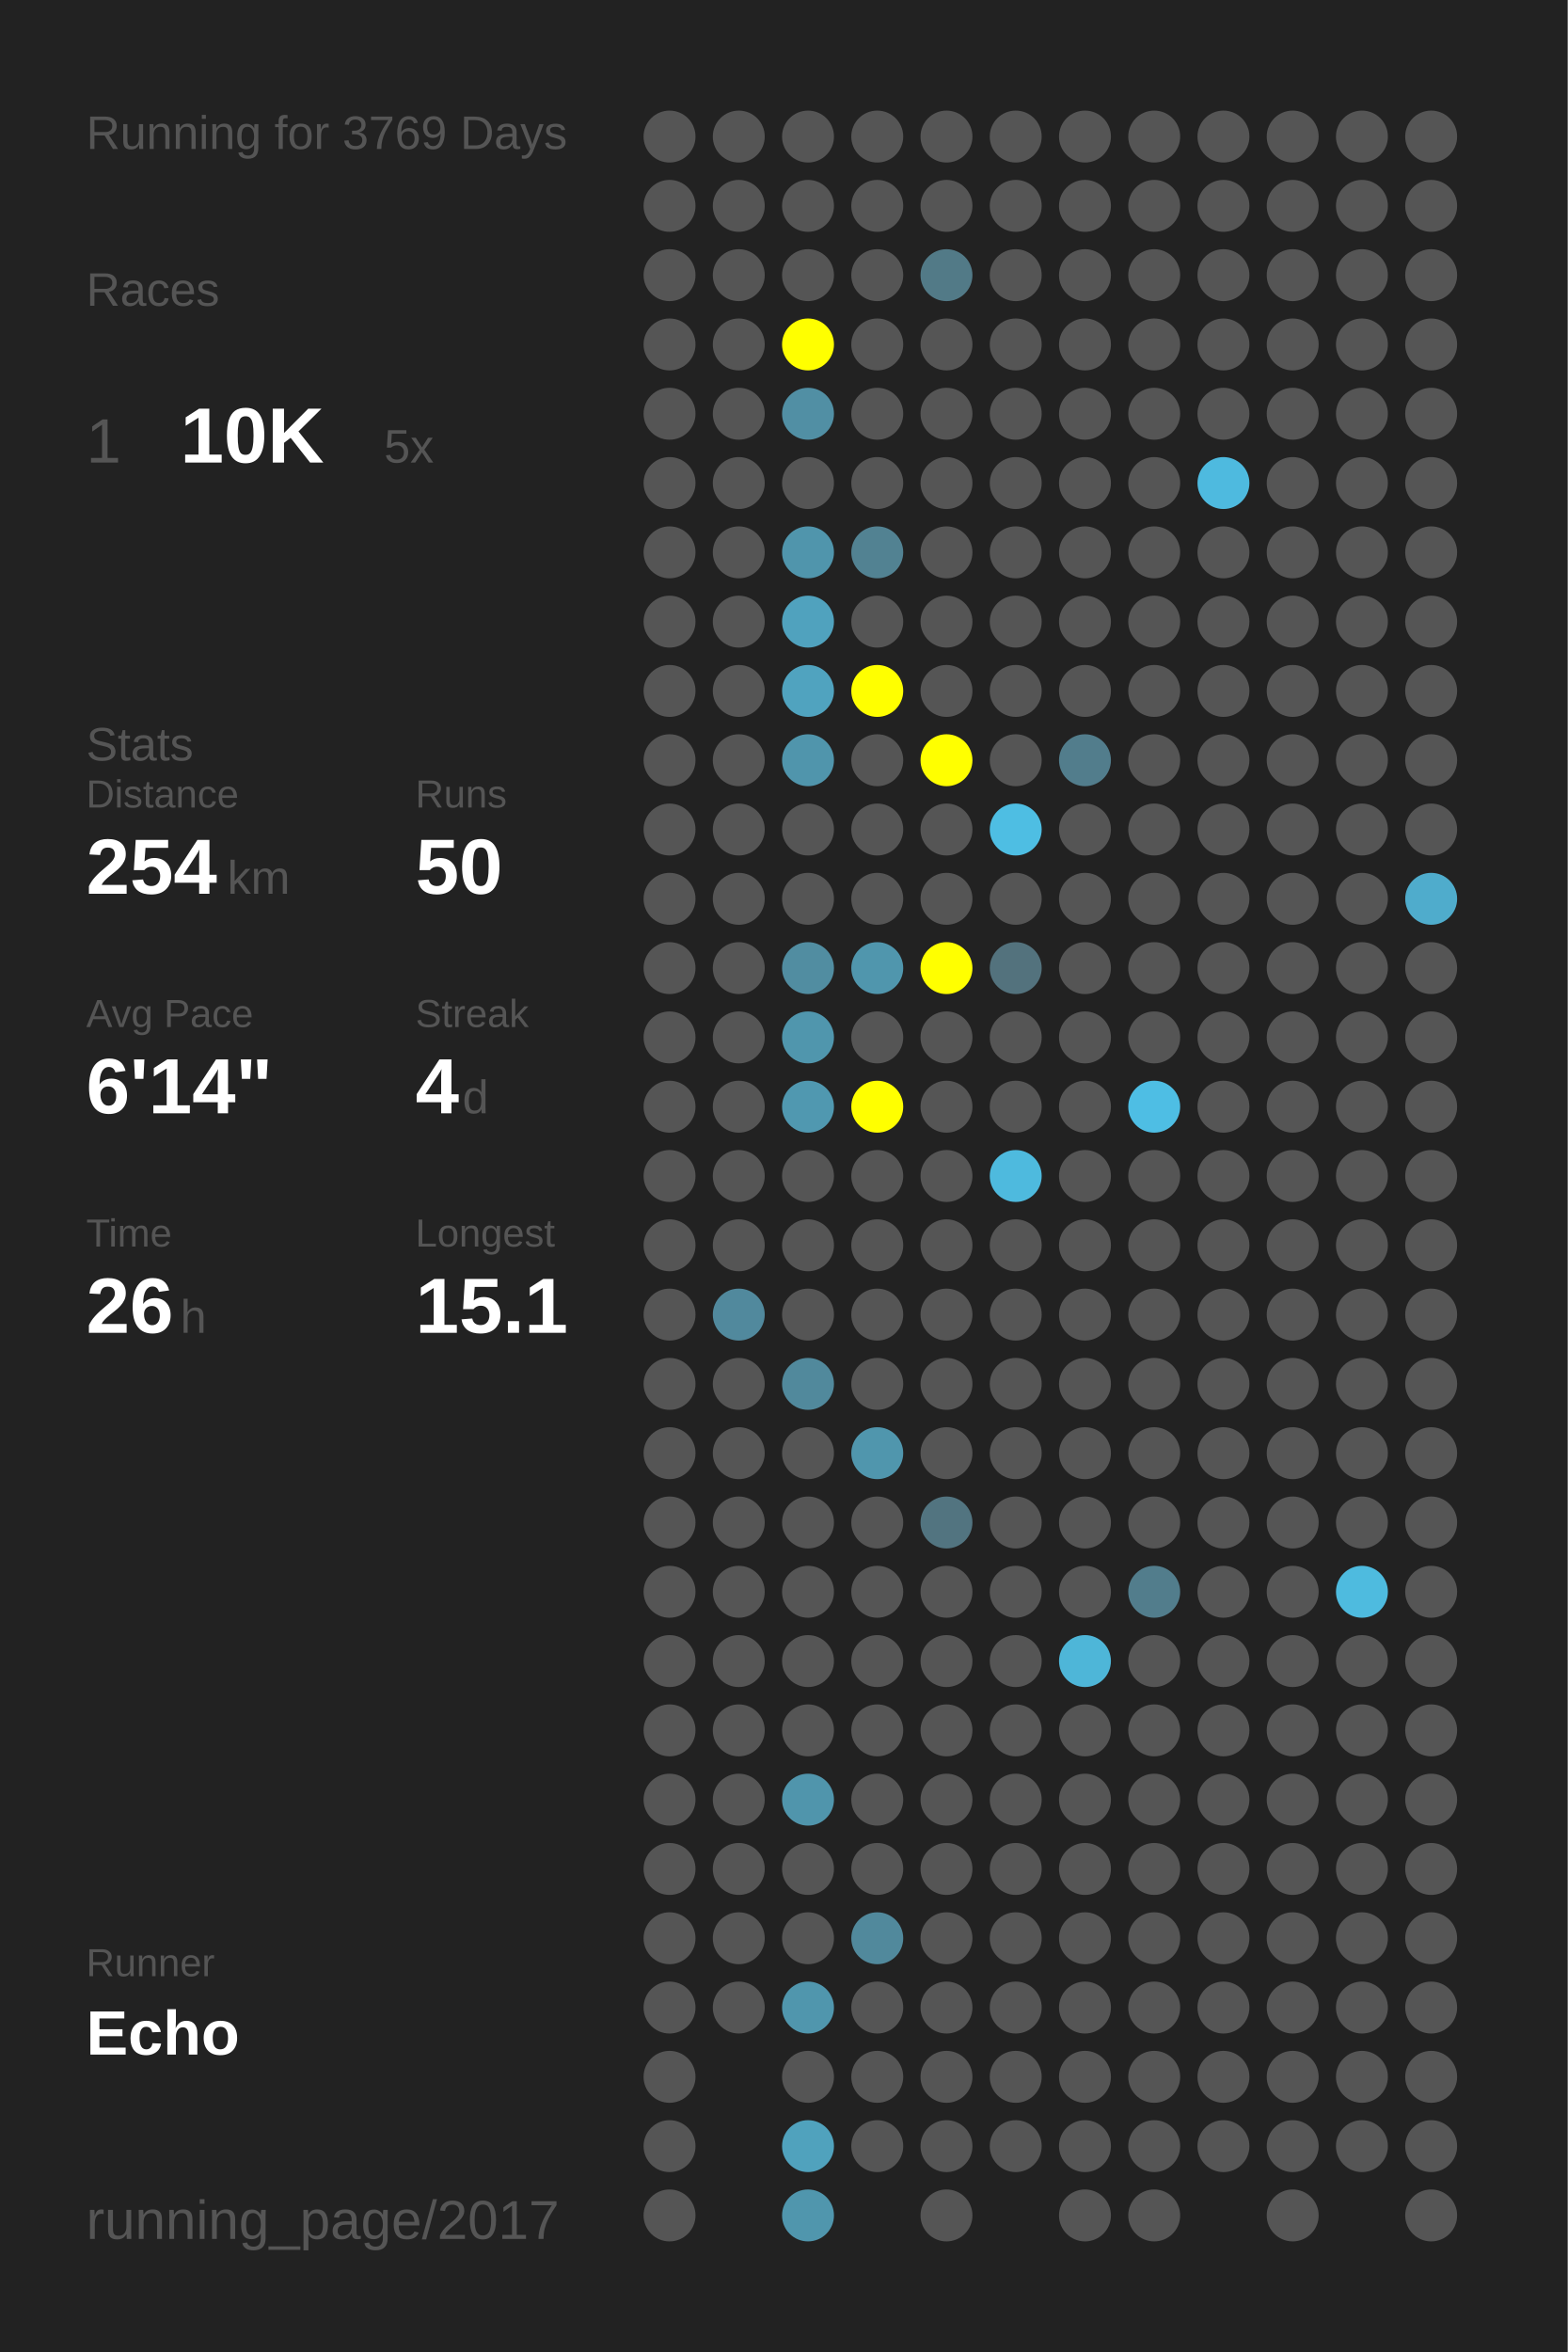
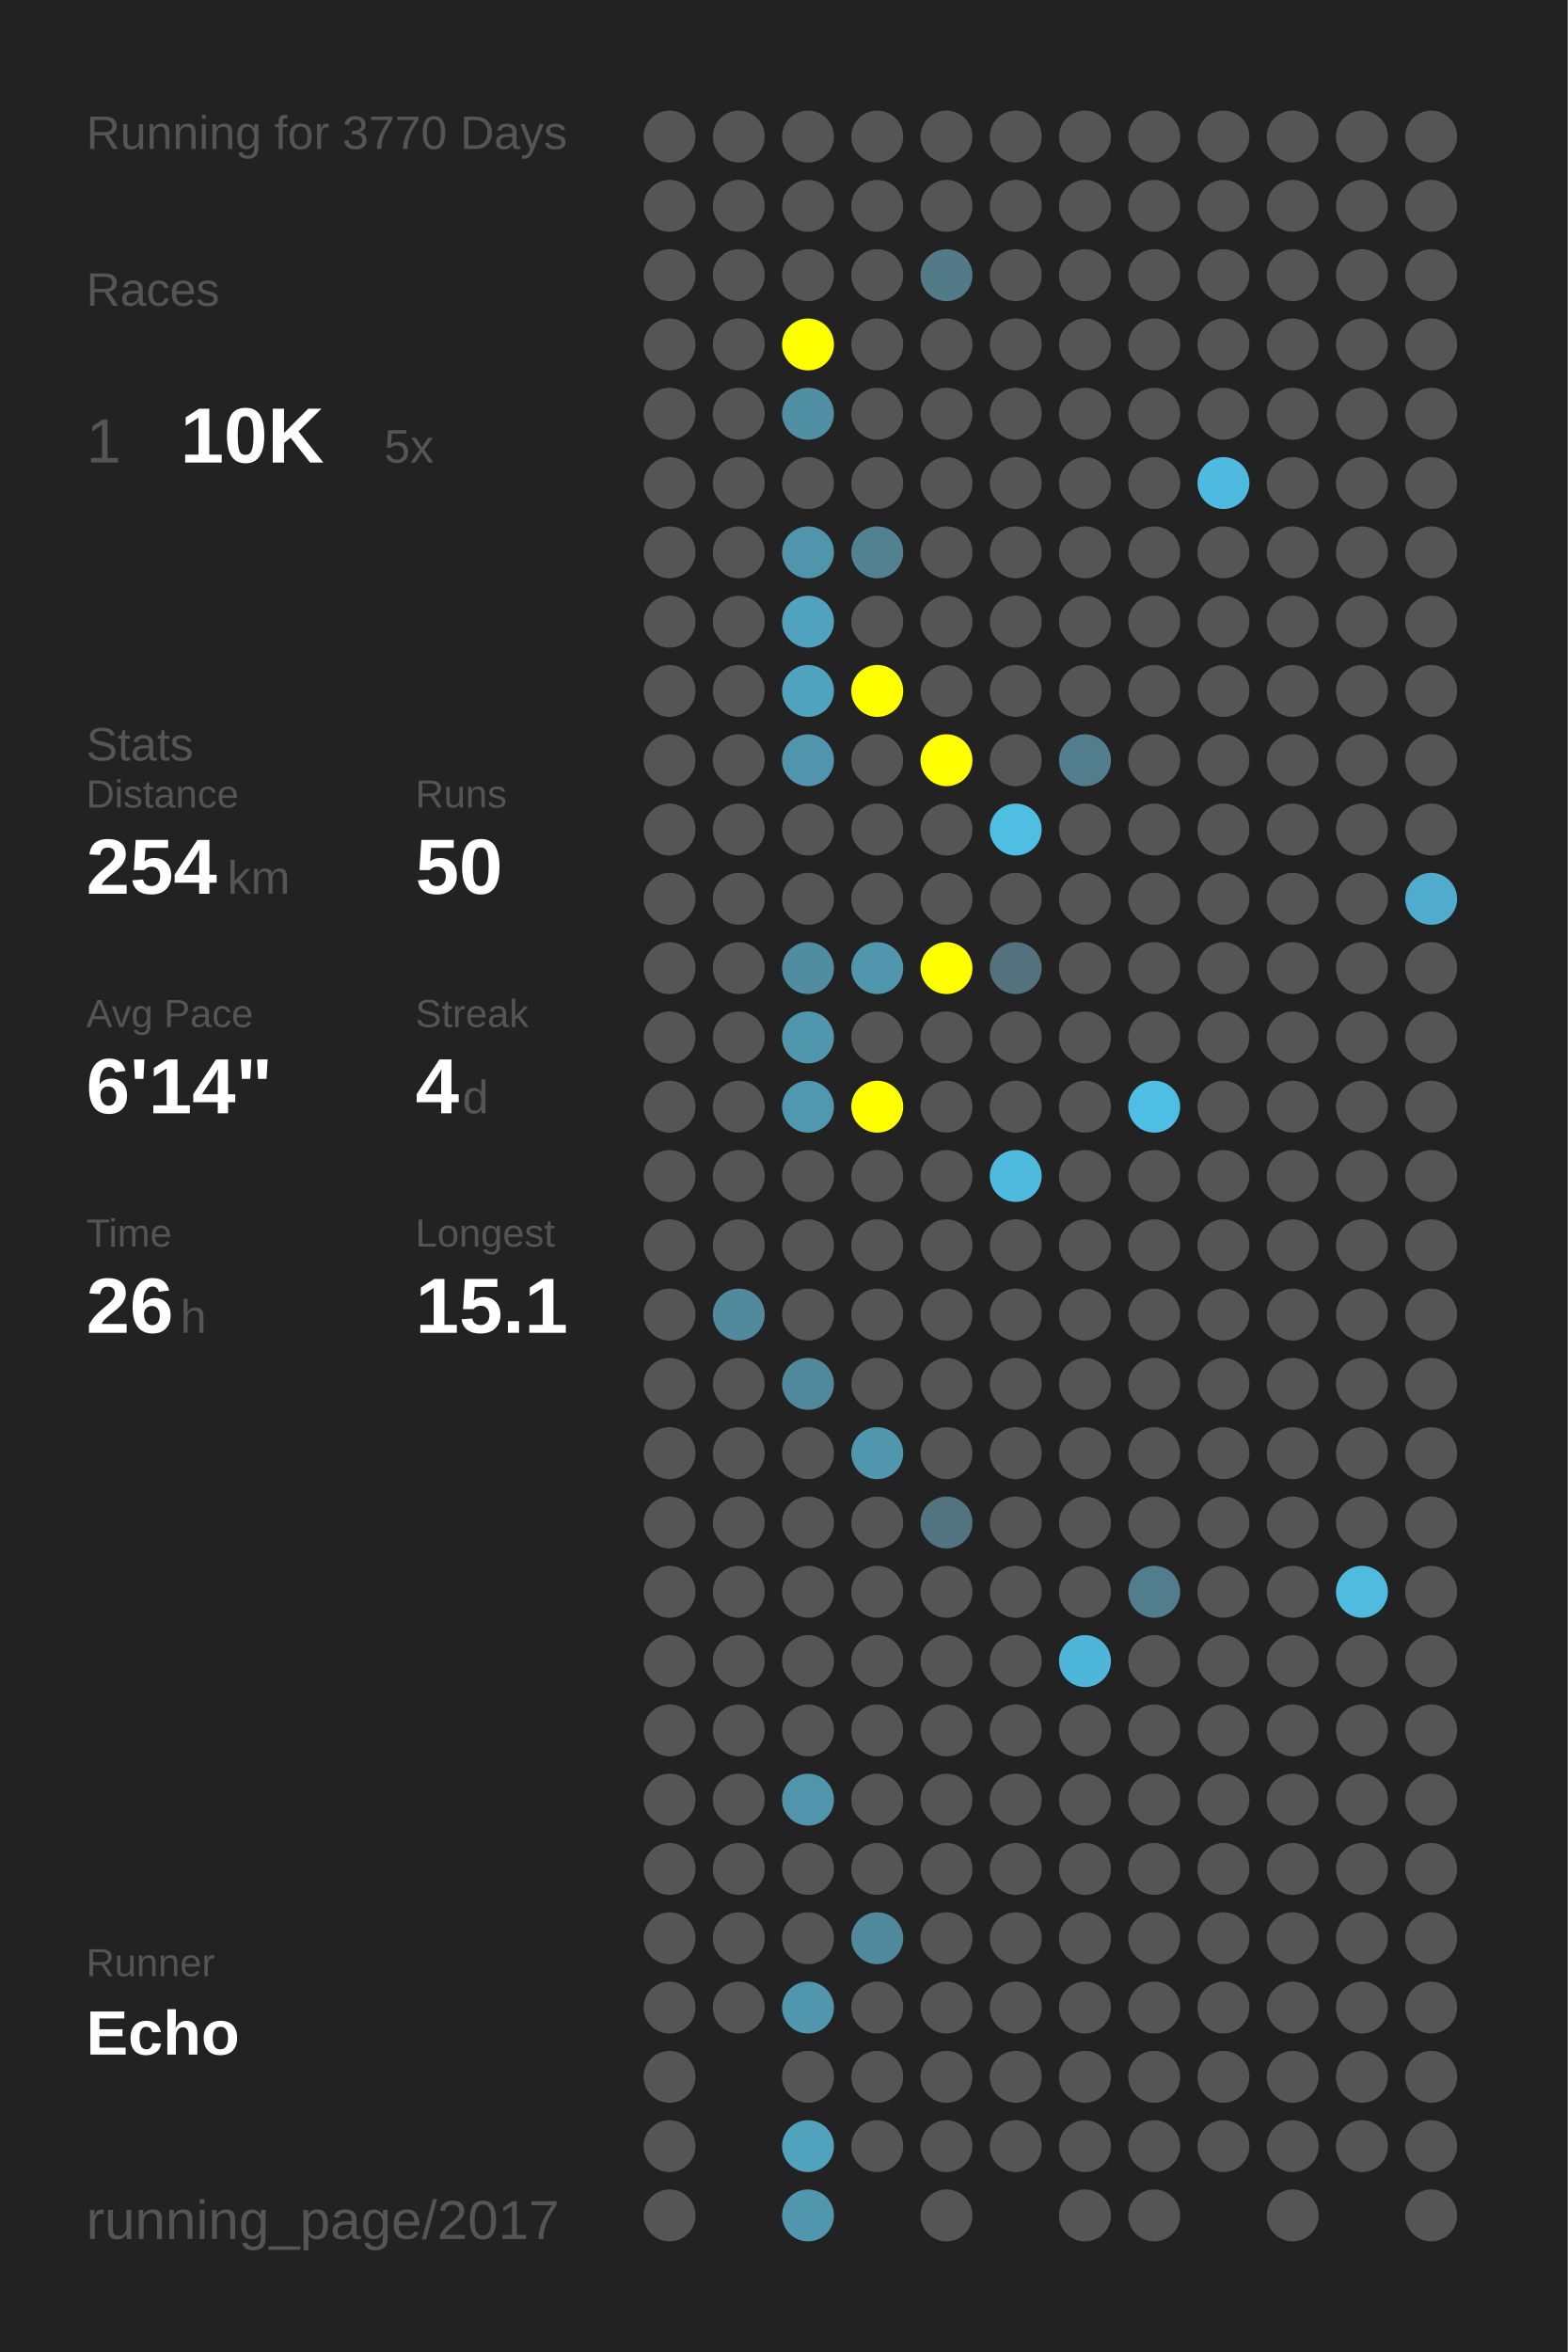
<svg xmlns="http://www.w3.org/2000/svg" baseProfile="full" height="300mm" version="1.1" viewBox="0,0,200,300" width="200mm">
  <defs />
  <rect fill="#222222" height="300" width="200" x="0" y="0" />
-   <text fill="#555555" style="font-size:6px; font-family:Arial;" x="11" y="19">Running for 3769 Days</text>
+   <text fill="#555555" style="font-size:6px; font-family:Arial;" x="11" y="19">Running for 3770 Days</text>
  <text fill="#555555" style="font-size:6px; font-family:Arial;" x="11" y="39">Races</text>
  <text fill="#555555" style="font-size:8px; font-family:Arial;" x="11" y="59">1</text>
  <text fill="#FFFFFF" style="font-size:10px; font-family:Arial; font-weight:bold;" x="23" y="59">10K</text>
  <text fill="#555555" style="font-size:6px; font-family:Arial;" x="49" y="59">5x</text>
  <text fill="#555555" style="font-size:6px; font-family:Arial;" x="11" y="97">Stats</text>
  <text fill="#555555" style="font-size:5px; font-family:Arial;" x="11" y="103">Distance</text>
  <text fill="#FFFFFF" style="font-size:10px; font-family:Arial; font-weight:bold;" x="11" y="114">254</text>
  <text fill="#555555" style="font-size:6px; font-family:Arial;" x="29" y="114">km</text>
  <text fill="#555555" style="font-size:5px; font-family:Arial;" x="53" y="103">Runs</text>
  <text fill="#FFFFFF" style="font-size:10px; font-family:Arial; font-weight:bold;" x="53" y="114">50</text>
  <text fill="#555555" style="font-size:5px; font-family:Arial;" x="11" y="131">Avg Pace</text>
  <text fill="#FFFFFF" style="font-size:10px; font-family:Arial; font-weight:bold;" x="11" y="142">6'14"</text>
  <text fill="#555555" style="font-size:5px; font-family:Arial;" x="53" y="131">Streak</text>
  <text fill="#FFFFFF" style="font-size:10px; font-family:Arial; font-weight:bold;" x="53" y="142">4</text>
  <text fill="#555555" style="font-size:6px; font-family:Arial;" x="59" y="142">d</text>
  <text fill="#555555" style="font-size:5px; font-family:Arial;" x="11" y="159">Time</text>
  <text fill="#FFFFFF" style="font-size:10px; font-family:Arial; font-weight:bold;" x="11" y="170">26</text>
  <text fill="#555555" style="font-size:6px; font-family:Arial;" x="23" y="170">h</text>
  <text fill="#555555" style="font-size:5px; font-family:Arial;" x="53" y="159">Longest</text>
  <text fill="#FFFFFF" style="font-size:10px; font-family:Arial; font-weight:bold;" x="53" y="170">15.1</text>
  <text fill="#555555" style="font-size:5px; font-family:Arial;" x="11" y="252.065">Runner</text>
  <text fill="#FFFFFF" style="font-size:8px; font-family:Arial; font-weight:bold;" x="11" y="262.065">Echo</text>
  <text fill="#555555" style="font-size:7px; font-family:Arial;" x="11" y="285.581">running_page/2017</text>
  <circle cx="85.417" cy="17.419" fill="#555555" r="3.312" />
  <circle cx="85.417" cy="26.258" fill="#555555" r="3.312" />
  <circle cx="85.417" cy="35.097" fill="#555555" r="3.312" />
  <circle cx="85.417" cy="43.935" fill="#555555" r="3.312" />
  <circle cx="85.417" cy="52.774" fill="#555555" r="3.312" />
  <circle cx="85.417" cy="61.613" fill="#555555" r="3.312" />
  <circle cx="85.417" cy="70.452" fill="#555555" r="3.312" />
  <circle cx="85.417" cy="79.29" fill="#555555" r="3.312" />
  <circle cx="85.417" cy="88.129" fill="#555555" r="3.312" />
  <circle cx="85.417" cy="96.968" fill="#555555" r="3.312" />
  <circle cx="85.417" cy="105.806" fill="#555555" r="3.312" />
  <circle cx="85.417" cy="114.645" fill="#555555" r="3.312" />
  <circle cx="85.417" cy="123.484" fill="#555555" r="3.312" />
  <circle cx="85.417" cy="132.323" fill="#555555" r="3.312" />
  <circle cx="85.417" cy="141.161" fill="#555555" r="3.312" />
  <circle cx="85.417" cy="150" fill="#555555" r="3.312" />
  <circle cx="85.417" cy="158.839" fill="#555555" r="3.312" />
  <circle cx="85.417" cy="167.677" fill="#555555" r="3.312" />
  <circle cx="85.417" cy="176.516" fill="#555555" r="3.312" />
  <circle cx="85.417" cy="185.355" fill="#555555" r="3.312" />
  <circle cx="85.417" cy="194.194" fill="#555555" r="3.312" />
  <circle cx="85.417" cy="203.032" fill="#555555" r="3.312" />
  <circle cx="85.417" cy="211.871" fill="#555555" r="3.312" />
  <circle cx="85.417" cy="220.71" fill="#555555" r="3.312" />
  <circle cx="85.417" cy="229.548" fill="#555555" r="3.312" />
  <circle cx="85.417" cy="238.387" fill="#555555" r="3.312" />
  <circle cx="85.417" cy="247.226" fill="#555555" r="3.312" />
  <circle cx="85.417" cy="256.065" fill="#555555" r="3.312" />
  <circle cx="85.417" cy="264.903" fill="#555555" r="3.312" />
  <circle cx="85.417" cy="273.742" fill="#555555" r="3.312" />
  <circle cx="85.417" cy="282.581" fill="#555555" r="3.312" />
  <circle cx="94.25" cy="17.419" fill="#555555" r="3.312" />
  <circle cx="94.25" cy="26.258" fill="#555555" r="3.312" />
  <circle cx="94.25" cy="35.097" fill="#555555" r="3.312" />
  <circle cx="94.25" cy="43.935" fill="#555555" r="3.312" />
  <circle cx="94.25" cy="52.774" fill="#555555" r="3.312" />
  <circle cx="94.25" cy="61.613" fill="#555555" r="3.312" />
  <circle cx="94.25" cy="70.452" fill="#555555" r="3.312" />
  <circle cx="94.25" cy="79.29" fill="#555555" r="3.312" />
  <circle cx="94.25" cy="88.129" fill="#555555" r="3.312" />
  <circle cx="94.25" cy="96.968" fill="#555555" r="3.312" />
  <circle cx="94.25" cy="105.806" fill="#555555" r="3.312" />
  <circle cx="94.25" cy="114.645" fill="#555555" r="3.312" />
  <circle cx="94.25" cy="123.484" fill="#555555" r="3.312" />
  <circle cx="94.25" cy="132.323" fill="#555555" r="3.312" />
  <circle cx="94.25" cy="141.161" fill="#555555" r="3.312" />
  <circle cx="94.25" cy="150" fill="#555555" r="3.312" />
  <circle cx="94.25" cy="158.839" fill="#555555" r="3.312" />
  <circle cx="94.25" cy="167.677" fill="#51899d" r="3.312" />
  <circle cx="94.25" cy="176.516" fill="#555555" r="3.312" />
  <circle cx="94.25" cy="185.355" fill="#555555" r="3.312" />
  <circle cx="94.25" cy="194.194" fill="#555555" r="3.312" />
  <circle cx="94.25" cy="203.032" fill="#555555" r="3.312" />
  <circle cx="94.25" cy="211.871" fill="#555555" r="3.312" />
  <circle cx="94.25" cy="220.71" fill="#555555" r="3.312" />
  <circle cx="94.25" cy="229.548" fill="#555555" r="3.312" />
  <circle cx="94.25" cy="238.387" fill="#555555" r="3.312" />
  <circle cx="94.25" cy="247.226" fill="#555555" r="3.312" />
  <circle cx="94.25" cy="256.065" fill="#555555" r="3.312" />
  <circle cx="103.083" cy="17.419" fill="#555555" r="3.312" />
  <circle cx="103.083" cy="26.258" fill="#555555" r="3.312" />
  <circle cx="103.083" cy="35.097" fill="#555555" r="3.312" />
  <circle cx="103.083" cy="43.935" fill="#FFFF00" r="3.312" />
  <circle cx="103.083" cy="52.774" fill="#518fa4" r="3.312" />
  <circle cx="103.083" cy="61.613" fill="#555555" r="3.312" />
  <circle cx="103.083" cy="70.452" fill="#5095ac" r="3.312" />
  <circle cx="103.083" cy="79.29" fill="#50a2be" r="3.312" />
  <circle cx="103.083" cy="88.129" fill="#50a3bf" r="3.312" />
  <circle cx="103.083" cy="96.968" fill="#5095ac" r="3.312" />
  <circle cx="103.083" cy="105.806" fill="#555555" r="3.312" />
  <circle cx="103.083" cy="114.645" fill="#555555" r="3.312" />
  <circle cx="103.083" cy="123.484" fill="#518da1" r="3.312" />
  <circle cx="103.083" cy="132.323" fill="#5096ad" r="3.312" />
  <circle cx="103.083" cy="141.161" fill="#5098b0" r="3.312" />
  <circle cx="103.083" cy="150" fill="#555555" r="3.312" />
  <circle cx="103.083" cy="158.839" fill="#555555" r="3.312" />
  <circle cx="103.083" cy="167.677" fill="#555555" r="3.312" />
  <circle cx="103.083" cy="176.516" fill="#51899c" r="3.312" />
  <circle cx="103.083" cy="185.355" fill="#555555" r="3.312" />
  <circle cx="103.083" cy="194.194" fill="#555555" r="3.312" />
  <circle cx="103.083" cy="203.032" fill="#555555" r="3.312" />
  <circle cx="103.083" cy="211.871" fill="#555555" r="3.312" />
  <circle cx="103.083" cy="220.71" fill="#555555" r="3.312" />
  <circle cx="103.083" cy="229.548" fill="#5095ac" r="3.312" />
  <circle cx="103.083" cy="238.387" fill="#555555" r="3.312" />
  <circle cx="103.083" cy="247.226" fill="#555555" r="3.312" />
  <circle cx="103.083" cy="256.065" fill="#5096ad" r="3.312" />
  <circle cx="103.083" cy="264.903" fill="#555555" r="3.312" />
  <circle cx="103.083" cy="273.742" fill="#50a2bd" r="3.312" />
  <circle cx="103.083" cy="282.581" fill="#5096ad" r="3.312" />
  <circle cx="111.917" cy="17.419" fill="#555555" r="3.312" />
  <circle cx="111.917" cy="26.258" fill="#555555" r="3.312" />
  <circle cx="111.917" cy="35.097" fill="#555555" r="3.312" />
  <circle cx="111.917" cy="43.935" fill="#555555" r="3.312" />
  <circle cx="111.917" cy="52.774" fill="#555555" r="3.312" />
  <circle cx="111.917" cy="61.613" fill="#555555" r="3.312" />
  <circle cx="111.917" cy="70.452" fill="#528292" r="3.312" />
  <circle cx="111.917" cy="79.29" fill="#555555" r="3.312" />
  <circle cx="111.917" cy="88.129" fill="#FFFF00" r="3.312" />
  <circle cx="111.917" cy="96.968" fill="#555555" r="3.312" />
  <circle cx="111.917" cy="105.806" fill="#555555" r="3.312" />
  <circle cx="111.917" cy="114.645" fill="#555555" r="3.312" />
  <circle cx="111.917" cy="123.484" fill="#5096ad" r="3.312" />
  <circle cx="111.917" cy="132.323" fill="#555555" r="3.312" />
  <circle cx="111.917" cy="141.161" fill="#FFFF00" r="3.312" />
  <circle cx="111.917" cy="150" fill="#555555" r="3.312" />
  <circle cx="111.917" cy="158.839" fill="#555555" r="3.312" />
  <circle cx="111.917" cy="167.677" fill="#555555" r="3.312" />
  <circle cx="111.917" cy="176.516" fill="#555555" r="3.312" />
  <circle cx="111.917" cy="185.355" fill="#5096ad" r="3.312" />
  <circle cx="111.917" cy="194.194" fill="#555555" r="3.312" />
  <circle cx="111.917" cy="203.032" fill="#555555" r="3.312" />
  <circle cx="111.917" cy="211.871" fill="#555555" r="3.312" />
  <circle cx="111.917" cy="220.71" fill="#555555" r="3.312" />
  <circle cx="111.917" cy="229.548" fill="#555555" r="3.312" />
  <circle cx="111.917" cy="238.387" fill="#555555" r="3.312" />
  <circle cx="111.917" cy="247.226" fill="#51899c" r="3.312" />
  <circle cx="111.917" cy="256.065" fill="#555555" r="3.312" />
  <circle cx="111.917" cy="264.903" fill="#555555" r="3.312" />
  <circle cx="111.917" cy="273.742" fill="#555555" r="3.312" />
  <circle cx="120.75" cy="17.419" fill="#555555" r="3.312" />
  <circle cx="120.75" cy="26.258" fill="#555555" r="3.312" />
  <circle cx="120.75" cy="35.097" fill="#527a87" r="3.312" />
  <circle cx="120.75" cy="43.935" fill="#555555" r="3.312" />
  <circle cx="120.75" cy="52.774" fill="#555555" r="3.312" />
  <circle cx="120.75" cy="61.613" fill="#555555" r="3.312" />
  <circle cx="120.75" cy="70.452" fill="#555555" r="3.312" />
  <circle cx="120.75" cy="79.29" fill="#555555" r="3.312" />
  <circle cx="120.75" cy="88.129" fill="#555555" r="3.312" />
  <circle cx="120.75" cy="96.968" fill="#FFFF00" r="3.312" />
  <circle cx="120.75" cy="105.806" fill="#555555" r="3.312" />
  <circle cx="120.75" cy="114.645" fill="#555555" r="3.312" />
  <circle cx="120.75" cy="123.484" fill="#FFFF00" r="3.312" />
  <circle cx="120.75" cy="132.323" fill="#555555" r="3.312" />
  <circle cx="120.75" cy="141.161" fill="#555555" r="3.312" />
  <circle cx="120.75" cy="150" fill="#555555" r="3.312" />
  <circle cx="120.75" cy="158.839" fill="#555555" r="3.312" />
  <circle cx="120.75" cy="167.677" fill="#555555" r="3.312" />
  <circle cx="120.75" cy="176.516" fill="#555555" r="3.312" />
  <circle cx="120.75" cy="185.355" fill="#555555" r="3.312" />
  <circle cx="120.75" cy="194.194" fill="#527480" r="3.312" />
  <circle cx="120.75" cy="203.032" fill="#555555" r="3.312" />
  <circle cx="120.75" cy="211.871" fill="#555555" r="3.312" />
  <circle cx="120.75" cy="220.71" fill="#555555" r="3.312" />
  <circle cx="120.75" cy="229.548" fill="#555555" r="3.312" />
  <circle cx="120.75" cy="238.387" fill="#555555" r="3.312" />
  <circle cx="120.75" cy="247.226" fill="#555555" r="3.312" />
  <circle cx="120.75" cy="256.065" fill="#555555" r="3.312" />
  <circle cx="120.75" cy="264.903" fill="#555555" r="3.312" />
  <circle cx="120.75" cy="273.742" fill="#555555" r="3.312" />
  <circle cx="120.75" cy="282.581" fill="#555555" r="3.312" />
  <circle cx="129.583" cy="17.419" fill="#555555" r="3.312" />
  <circle cx="129.583" cy="26.258" fill="#555555" r="3.312" />
  <circle cx="129.583" cy="35.097" fill="#555555" r="3.312" />
  <circle cx="129.583" cy="43.935" fill="#555555" r="3.312" />
  <circle cx="129.583" cy="52.774" fill="#555555" r="3.312" />
  <circle cx="129.583" cy="61.613" fill="#555555" r="3.312" />
  <circle cx="129.583" cy="70.452" fill="#555555" r="3.312" />
  <circle cx="129.583" cy="79.29" fill="#555555" r="3.312" />
  <circle cx="129.583" cy="88.129" fill="#555555" r="3.312" />
  <circle cx="129.583" cy="96.968" fill="#555555" r="3.312" />
  <circle cx="129.583" cy="105.806" fill="#4ebee3" r="3.312" />
  <circle cx="129.583" cy="114.645" fill="#555555" r="3.312" />
  <circle cx="129.583" cy="123.484" fill="#53727d" r="3.312" />
  <circle cx="129.583" cy="132.323" fill="#555555" r="3.312" />
  <circle cx="129.583" cy="141.161" fill="#555555" r="3.312" />
  <circle cx="129.583" cy="150" fill="#4ebade" r="3.312" />
  <circle cx="129.583" cy="158.839" fill="#555555" r="3.312" />
  <circle cx="129.583" cy="167.677" fill="#555555" r="3.312" />
  <circle cx="129.583" cy="176.516" fill="#555555" r="3.312" />
  <circle cx="129.583" cy="185.355" fill="#555555" r="3.312" />
  <circle cx="129.583" cy="194.194" fill="#555555" r="3.312" />
  <circle cx="129.583" cy="203.032" fill="#555555" r="3.312" />
  <circle cx="129.583" cy="211.871" fill="#555555" r="3.312" />
  <circle cx="129.583" cy="220.71" fill="#555555" r="3.312" />
  <circle cx="129.583" cy="229.548" fill="#555555" r="3.312" />
  <circle cx="129.583" cy="238.387" fill="#555555" r="3.312" />
  <circle cx="129.583" cy="247.226" fill="#555555" r="3.312" />
  <circle cx="129.583" cy="256.065" fill="#555555" r="3.312" />
  <circle cx="129.583" cy="264.903" fill="#555555" r="3.312" />
  <circle cx="129.583" cy="273.742" fill="#555555" r="3.312" />
  <circle cx="138.417" cy="17.419" fill="#555555" r="3.312" />
  <circle cx="138.417" cy="26.258" fill="#555555" r="3.312" />
  <circle cx="138.417" cy="35.097" fill="#555555" r="3.312" />
  <circle cx="138.417" cy="43.935" fill="#555555" r="3.312" />
  <circle cx="138.417" cy="52.774" fill="#555555" r="3.312" />
  <circle cx="138.417" cy="61.613" fill="#555555" r="3.312" />
  <circle cx="138.417" cy="70.452" fill="#555555" r="3.312" />
  <circle cx="138.417" cy="79.29" fill="#555555" r="3.312" />
  <circle cx="138.417" cy="88.129" fill="#555555" r="3.312" />
  <circle cx="138.417" cy="96.968" fill="#527d8c" r="3.312" />
  <circle cx="138.417" cy="105.806" fill="#555555" r="3.312" />
  <circle cx="138.417" cy="114.645" fill="#555555" r="3.312" />
  <circle cx="138.417" cy="123.484" fill="#555555" r="3.312" />
  <circle cx="138.417" cy="132.323" fill="#555555" r="3.312" />
  <circle cx="138.417" cy="141.161" fill="#555555" r="3.312" />
  <circle cx="138.417" cy="150" fill="#555555" r="3.312" />
  <circle cx="138.417" cy="158.839" fill="#555555" r="3.312" />
  <circle cx="138.417" cy="167.677" fill="#555555" r="3.312" />
  <circle cx="138.417" cy="176.516" fill="#555555" r="3.312" />
  <circle cx="138.417" cy="185.355" fill="#555555" r="3.312" />
  <circle cx="138.417" cy="194.194" fill="#555555" r="3.312" />
  <circle cx="138.417" cy="203.032" fill="#555555" r="3.312" />
  <circle cx="138.417" cy="211.871" fill="#4eb6d8" r="3.312" />
  <circle cx="138.417" cy="220.71" fill="#555555" r="3.312" />
  <circle cx="138.417" cy="229.548" fill="#555555" r="3.312" />
  <circle cx="138.417" cy="238.387" fill="#555555" r="3.312" />
  <circle cx="138.417" cy="247.226" fill="#555555" r="3.312" />
  <circle cx="138.417" cy="256.065" fill="#555555" r="3.312" />
  <circle cx="138.417" cy="264.903" fill="#555555" r="3.312" />
  <circle cx="138.417" cy="273.742" fill="#555555" r="3.312" />
  <circle cx="138.417" cy="282.581" fill="#555555" r="3.312" />
  <circle cx="147.25" cy="17.419" fill="#555555" r="3.312" />
  <circle cx="147.25" cy="26.258" fill="#555555" r="3.312" />
  <circle cx="147.25" cy="35.097" fill="#555555" r="3.312" />
  <circle cx="147.25" cy="43.935" fill="#555555" r="3.312" />
  <circle cx="147.25" cy="52.774" fill="#555555" r="3.312" />
  <circle cx="147.25" cy="61.613" fill="#555555" r="3.312" />
  <circle cx="147.25" cy="70.452" fill="#555555" r="3.312" />
  <circle cx="147.25" cy="79.29" fill="#555555" r="3.312" />
  <circle cx="147.25" cy="88.129" fill="#555555" r="3.312" />
  <circle cx="147.25" cy="96.968" fill="#555555" r="3.312" />
  <circle cx="147.25" cy="105.806" fill="#555555" r="3.312" />
  <circle cx="147.25" cy="114.645" fill="#555555" r="3.312" />
  <circle cx="147.25" cy="123.484" fill="#555555" r="3.312" />
  <circle cx="147.25" cy="132.323" fill="#555555" r="3.312" />
  <circle cx="147.25" cy="141.161" fill="#4ebee4" r="3.312" />
  <circle cx="147.25" cy="150" fill="#555555" r="3.312" />
  <circle cx="147.25" cy="158.839" fill="#555555" r="3.312" />
  <circle cx="147.25" cy="167.677" fill="#555555" r="3.312" />
  <circle cx="147.25" cy="176.516" fill="#555555" r="3.312" />
  <circle cx="147.25" cy="185.355" fill="#555555" r="3.312" />
  <circle cx="147.25" cy="194.194" fill="#555555" r="3.312" />
  <circle cx="147.25" cy="203.032" fill="#527d8c" r="3.312" />
  <circle cx="147.25" cy="211.871" fill="#555555" r="3.312" />
  <circle cx="147.25" cy="220.71" fill="#555555" r="3.312" />
  <circle cx="147.25" cy="229.548" fill="#555555" r="3.312" />
  <circle cx="147.25" cy="238.387" fill="#555555" r="3.312" />
  <circle cx="147.25" cy="247.226" fill="#555555" r="3.312" />
  <circle cx="147.25" cy="256.065" fill="#555555" r="3.312" />
  <circle cx="147.25" cy="264.903" fill="#555555" r="3.312" />
  <circle cx="147.25" cy="273.742" fill="#555555" r="3.312" />
  <circle cx="147.25" cy="282.581" fill="#555555" r="3.312" />
  <circle cx="156.083" cy="17.419" fill="#555555" r="3.312" />
  <circle cx="156.083" cy="26.258" fill="#555555" r="3.312" />
  <circle cx="156.083" cy="35.097" fill="#555555" r="3.312" />
  <circle cx="156.083" cy="43.935" fill="#555555" r="3.312" />
  <circle cx="156.083" cy="52.774" fill="#555555" r="3.312" />
  <circle cx="156.083" cy="61.613" fill="#4ebadf" r="3.312" />
  <circle cx="156.083" cy="70.452" fill="#555555" r="3.312" />
  <circle cx="156.083" cy="79.29" fill="#555555" r="3.312" />
  <circle cx="156.083" cy="88.129" fill="#555555" r="3.312" />
  <circle cx="156.083" cy="96.968" fill="#555555" r="3.312" />
  <circle cx="156.083" cy="105.806" fill="#555555" r="3.312" />
  <circle cx="156.083" cy="114.645" fill="#555555" r="3.312" />
  <circle cx="156.083" cy="123.484" fill="#555555" r="3.312" />
  <circle cx="156.083" cy="132.323" fill="#555555" r="3.312" />
  <circle cx="156.083" cy="141.161" fill="#555555" r="3.312" />
  <circle cx="156.083" cy="150" fill="#555555" r="3.312" />
  <circle cx="156.083" cy="158.839" fill="#555555" r="3.312" />
  <circle cx="156.083" cy="167.677" fill="#555555" r="3.312" />
  <circle cx="156.083" cy="176.516" fill="#555555" r="3.312" />
  <circle cx="156.083" cy="185.355" fill="#555555" r="3.312" />
  <circle cx="156.083" cy="194.194" fill="#555555" r="3.312" />
  <circle cx="156.083" cy="203.032" fill="#555555" r="3.312" />
  <circle cx="156.083" cy="211.871" fill="#555555" r="3.312" />
  <circle cx="156.083" cy="220.71" fill="#555555" r="3.312" />
  <circle cx="156.083" cy="229.548" fill="#555555" r="3.312" />
  <circle cx="156.083" cy="238.387" fill="#555555" r="3.312" />
  <circle cx="156.083" cy="247.226" fill="#555555" r="3.312" />
  <circle cx="156.083" cy="256.065" fill="#555555" r="3.312" />
  <circle cx="156.083" cy="264.903" fill="#555555" r="3.312" />
  <circle cx="156.083" cy="273.742" fill="#555555" r="3.312" />
  <circle cx="164.917" cy="17.419" fill="#555555" r="3.312" />
  <circle cx="164.917" cy="26.258" fill="#555555" r="3.312" />
  <circle cx="164.917" cy="35.097" fill="#555555" r="3.312" />
  <circle cx="164.917" cy="43.935" fill="#555555" r="3.312" />
  <circle cx="164.917" cy="52.774" fill="#555555" r="3.312" />
  <circle cx="164.917" cy="61.613" fill="#555555" r="3.312" />
  <circle cx="164.917" cy="70.452" fill="#555555" r="3.312" />
  <circle cx="164.917" cy="79.29" fill="#555555" r="3.312" />
  <circle cx="164.917" cy="88.129" fill="#555555" r="3.312" />
  <circle cx="164.917" cy="96.968" fill="#555555" r="3.312" />
  <circle cx="164.917" cy="105.806" fill="#555555" r="3.312" />
  <circle cx="164.917" cy="114.645" fill="#555555" r="3.312" />
  <circle cx="164.917" cy="123.484" fill="#555555" r="3.312" />
  <circle cx="164.917" cy="132.323" fill="#555555" r="3.312" />
  <circle cx="164.917" cy="141.161" fill="#555555" r="3.312" />
  <circle cx="164.917" cy="150" fill="#555555" r="3.312" />
  <circle cx="164.917" cy="158.839" fill="#555555" r="3.312" />
  <circle cx="164.917" cy="167.677" fill="#555555" r="3.312" />
  <circle cx="164.917" cy="176.516" fill="#555555" r="3.312" />
  <circle cx="164.917" cy="185.355" fill="#555555" r="3.312" />
  <circle cx="164.917" cy="194.194" fill="#555555" r="3.312" />
  <circle cx="164.917" cy="203.032" fill="#555555" r="3.312" />
  <circle cx="164.917" cy="211.871" fill="#555555" r="3.312" />
  <circle cx="164.917" cy="220.71" fill="#555555" r="3.312" />
  <circle cx="164.917" cy="229.548" fill="#555555" r="3.312" />
  <circle cx="164.917" cy="238.387" fill="#555555" r="3.312" />
  <circle cx="164.917" cy="247.226" fill="#555555" r="3.312" />
  <circle cx="164.917" cy="256.065" fill="#555555" r="3.312" />
  <circle cx="164.917" cy="264.903" fill="#555555" r="3.312" />
  <circle cx="164.917" cy="273.742" fill="#555555" r="3.312" />
  <circle cx="164.917" cy="282.581" fill="#555555" r="3.312" />
  <circle cx="173.75" cy="17.419" fill="#555555" r="3.312" />
  <circle cx="173.75" cy="26.258" fill="#555555" r="3.312" />
  <circle cx="173.75" cy="35.097" fill="#555555" r="3.312" />
  <circle cx="173.75" cy="43.935" fill="#555555" r="3.312" />
  <circle cx="173.75" cy="52.774" fill="#555555" r="3.312" />
  <circle cx="173.75" cy="61.613" fill="#555555" r="3.312" />
  <circle cx="173.75" cy="70.452" fill="#555555" r="3.312" />
  <circle cx="173.75" cy="79.29" fill="#555555" r="3.312" />
  <circle cx="173.75" cy="88.129" fill="#555555" r="3.312" />
  <circle cx="173.75" cy="96.968" fill="#555555" r="3.312" />
  <circle cx="173.75" cy="105.806" fill="#555555" r="3.312" />
  <circle cx="173.75" cy="114.645" fill="#555555" r="3.312" />
  <circle cx="173.75" cy="123.484" fill="#555555" r="3.312" />
  <circle cx="173.75" cy="132.323" fill="#555555" r="3.312" />
  <circle cx="173.75" cy="141.161" fill="#555555" r="3.312" />
  <circle cx="173.75" cy="150" fill="#555555" r="3.312" />
  <circle cx="173.75" cy="158.839" fill="#555555" r="3.312" />
  <circle cx="173.75" cy="167.677" fill="#555555" r="3.312" />
  <circle cx="173.75" cy="176.516" fill="#555555" r="3.312" />
  <circle cx="173.75" cy="185.355" fill="#555555" r="3.312" />
  <circle cx="173.75" cy="194.194" fill="#555555" r="3.312" />
  <circle cx="173.75" cy="203.032" fill="#4ebbdf" r="3.312" />
  <circle cx="173.75" cy="211.871" fill="#555555" r="3.312" />
  <circle cx="173.75" cy="220.71" fill="#555555" r="3.312" />
  <circle cx="173.75" cy="229.548" fill="#555555" r="3.312" />
  <circle cx="173.75" cy="238.387" fill="#555555" r="3.312" />
  <circle cx="173.75" cy="247.226" fill="#555555" r="3.312" />
  <circle cx="173.75" cy="256.065" fill="#555555" r="3.312" />
  <circle cx="173.75" cy="264.903" fill="#555555" r="3.312" />
  <circle cx="173.75" cy="273.742" fill="#555555" r="3.312" />
  <circle cx="182.583" cy="17.419" fill="#555555" r="3.312" />
  <circle cx="182.583" cy="26.258" fill="#555555" r="3.312" />
  <circle cx="182.583" cy="35.097" fill="#555555" r="3.312" />
  <circle cx="182.583" cy="43.935" fill="#555555" r="3.312" />
  <circle cx="182.583" cy="52.774" fill="#555555" r="3.312" />
  <circle cx="182.583" cy="61.613" fill="#555555" r="3.312" />
  <circle cx="182.583" cy="70.452" fill="#555555" r="3.312" />
  <circle cx="182.583" cy="79.29" fill="#555555" r="3.312" />
  <circle cx="182.583" cy="88.129" fill="#555555" r="3.312" />
  <circle cx="182.583" cy="96.968" fill="#555555" r="3.312" />
  <circle cx="182.583" cy="105.806" fill="#555555" r="3.312" />
  <circle cx="182.583" cy="114.645" fill="#4faccc" r="3.312" />
  <circle cx="182.583" cy="123.484" fill="#555555" r="3.312" />
  <circle cx="182.583" cy="132.323" fill="#555555" r="3.312" />
  <circle cx="182.583" cy="141.161" fill="#555555" r="3.312" />
  <circle cx="182.583" cy="150" fill="#555555" r="3.312" />
  <circle cx="182.583" cy="158.839" fill="#555555" r="3.312" />
  <circle cx="182.583" cy="167.677" fill="#555555" r="3.312" />
  <circle cx="182.583" cy="176.516" fill="#555555" r="3.312" />
  <circle cx="182.583" cy="185.355" fill="#555555" r="3.312" />
  <circle cx="182.583" cy="194.194" fill="#555555" r="3.312" />
  <circle cx="182.583" cy="203.032" fill="#555555" r="3.312" />
  <circle cx="182.583" cy="211.871" fill="#555555" r="3.312" />
  <circle cx="182.583" cy="220.71" fill="#555555" r="3.312" />
  <circle cx="182.583" cy="229.548" fill="#555555" r="3.312" />
  <circle cx="182.583" cy="238.387" fill="#555555" r="3.312" />
  <circle cx="182.583" cy="247.226" fill="#555555" r="3.312" />
  <circle cx="182.583" cy="256.065" fill="#555555" r="3.312" />
  <circle cx="182.583" cy="264.903" fill="#555555" r="3.312" />
  <circle cx="182.583" cy="273.742" fill="#555555" r="3.312" />
  <circle cx="182.583" cy="282.581" fill="#555555" r="3.312" />
</svg>
